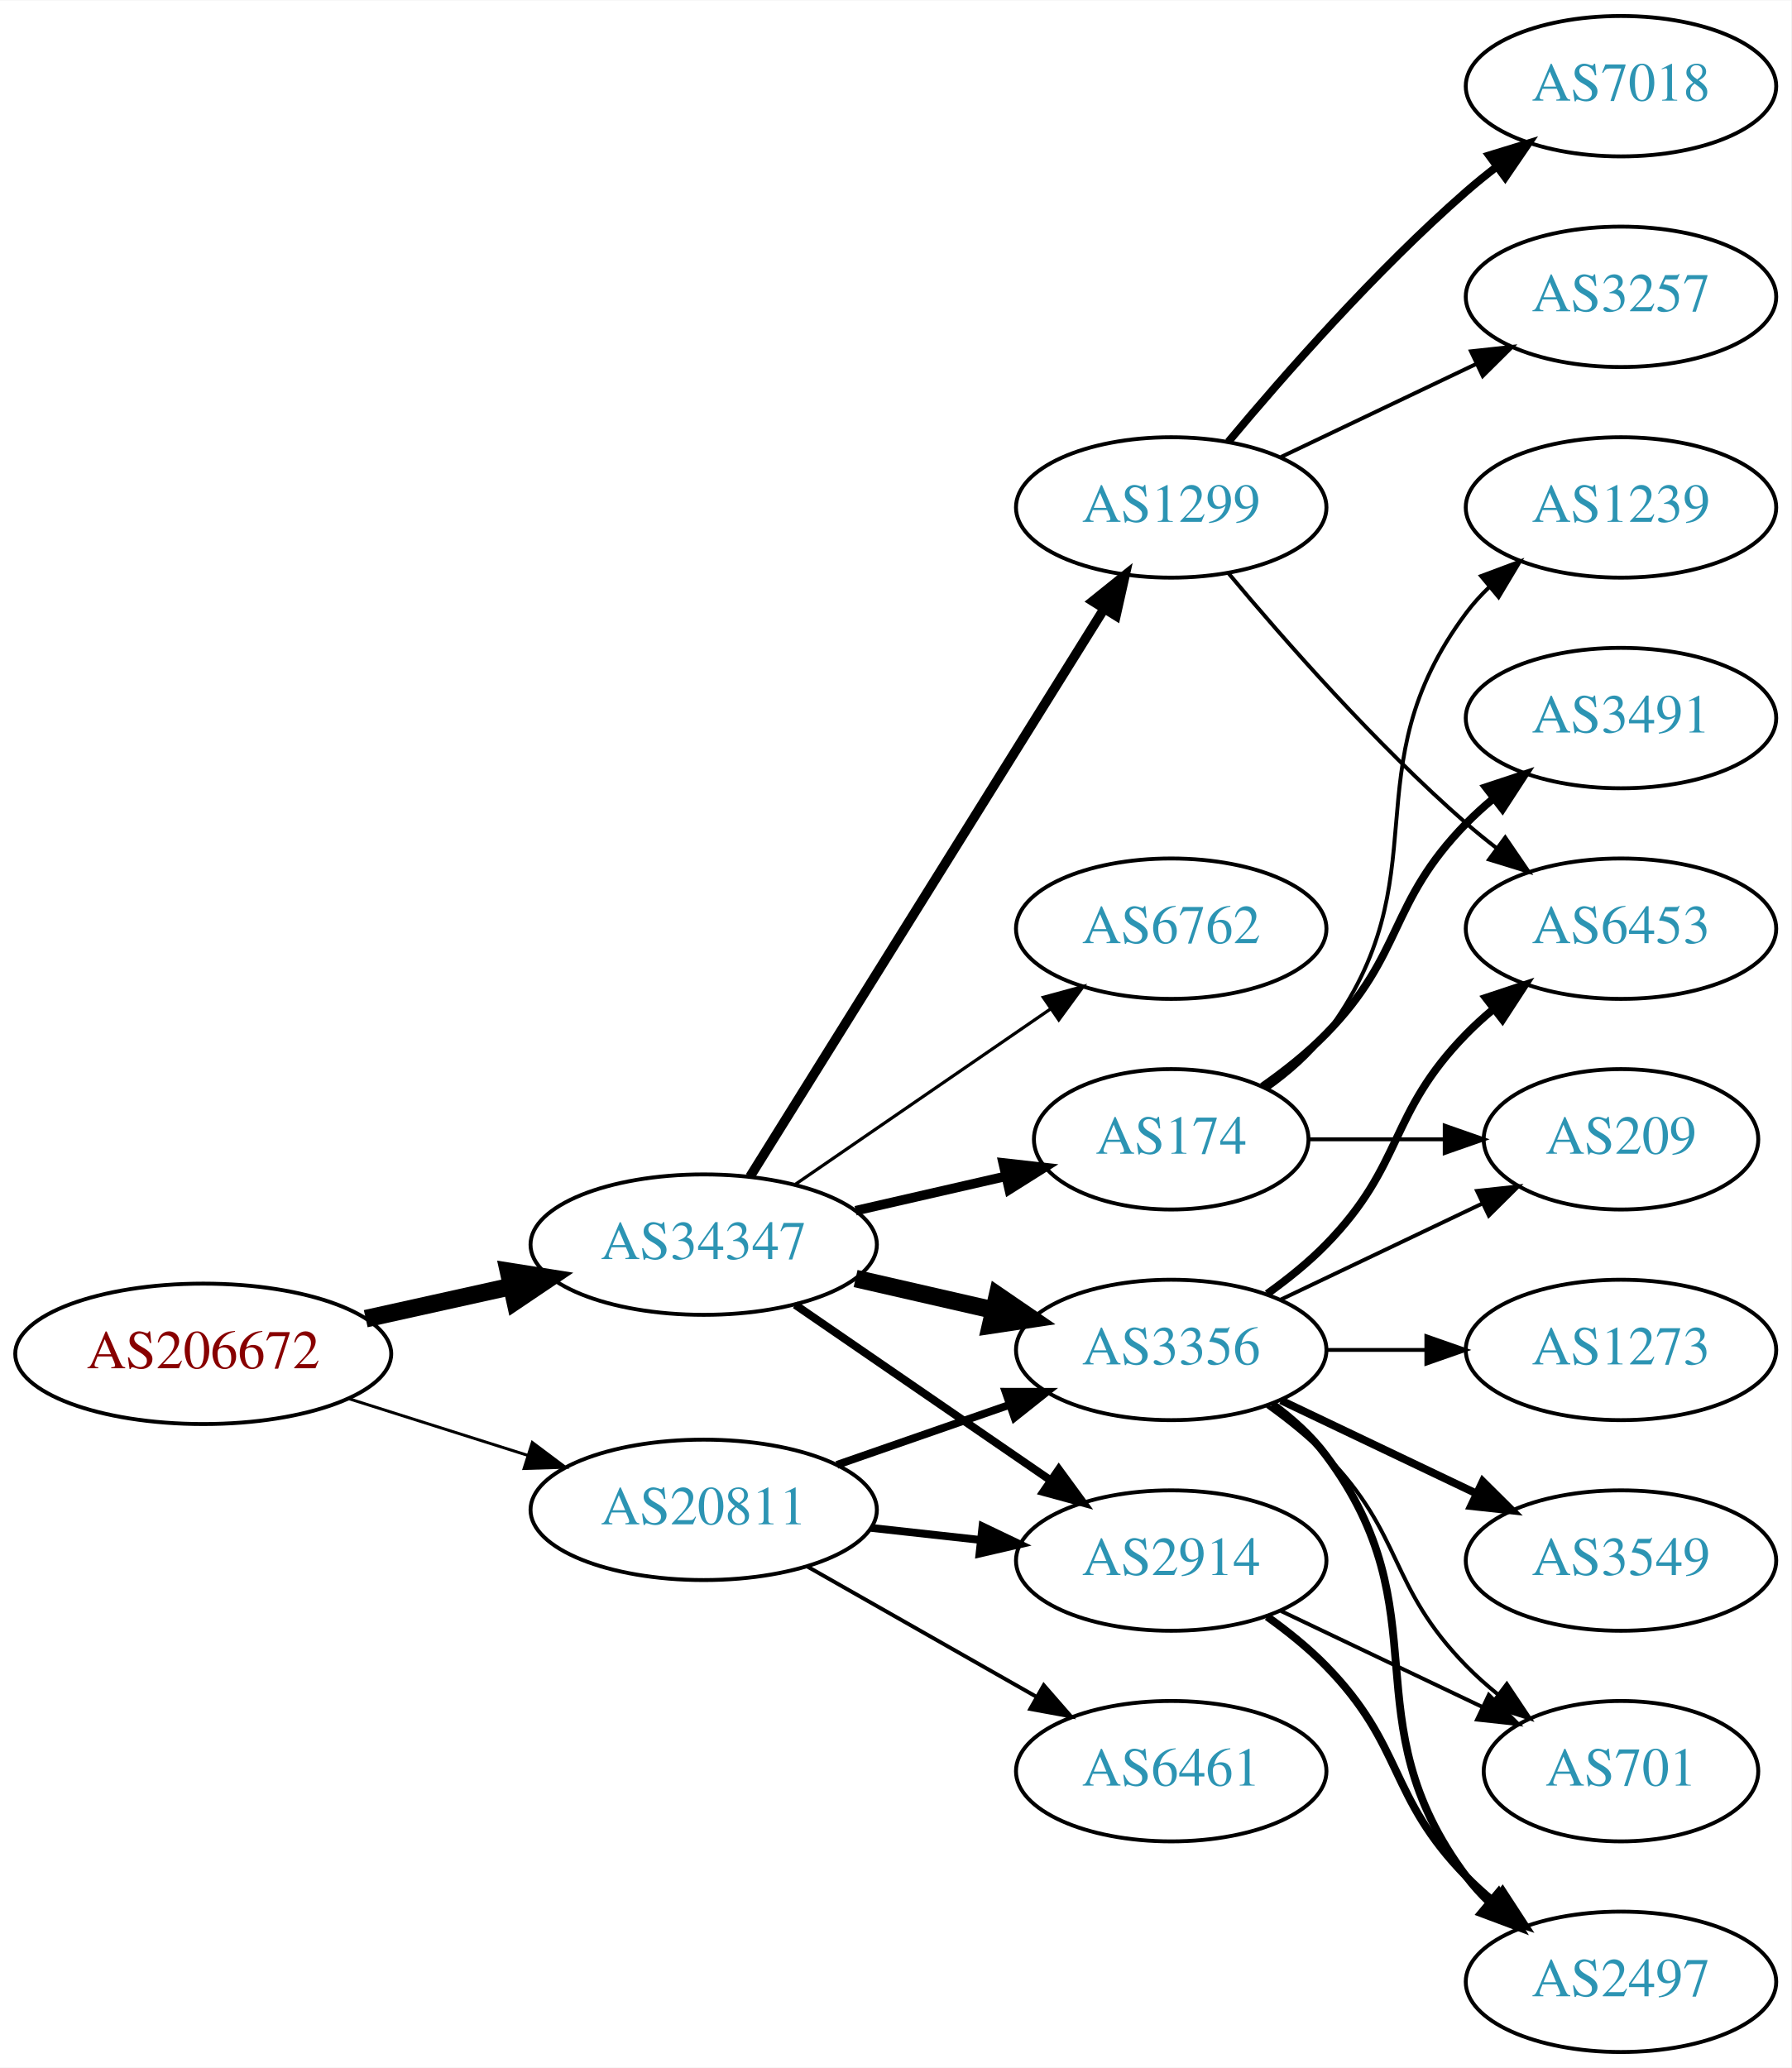
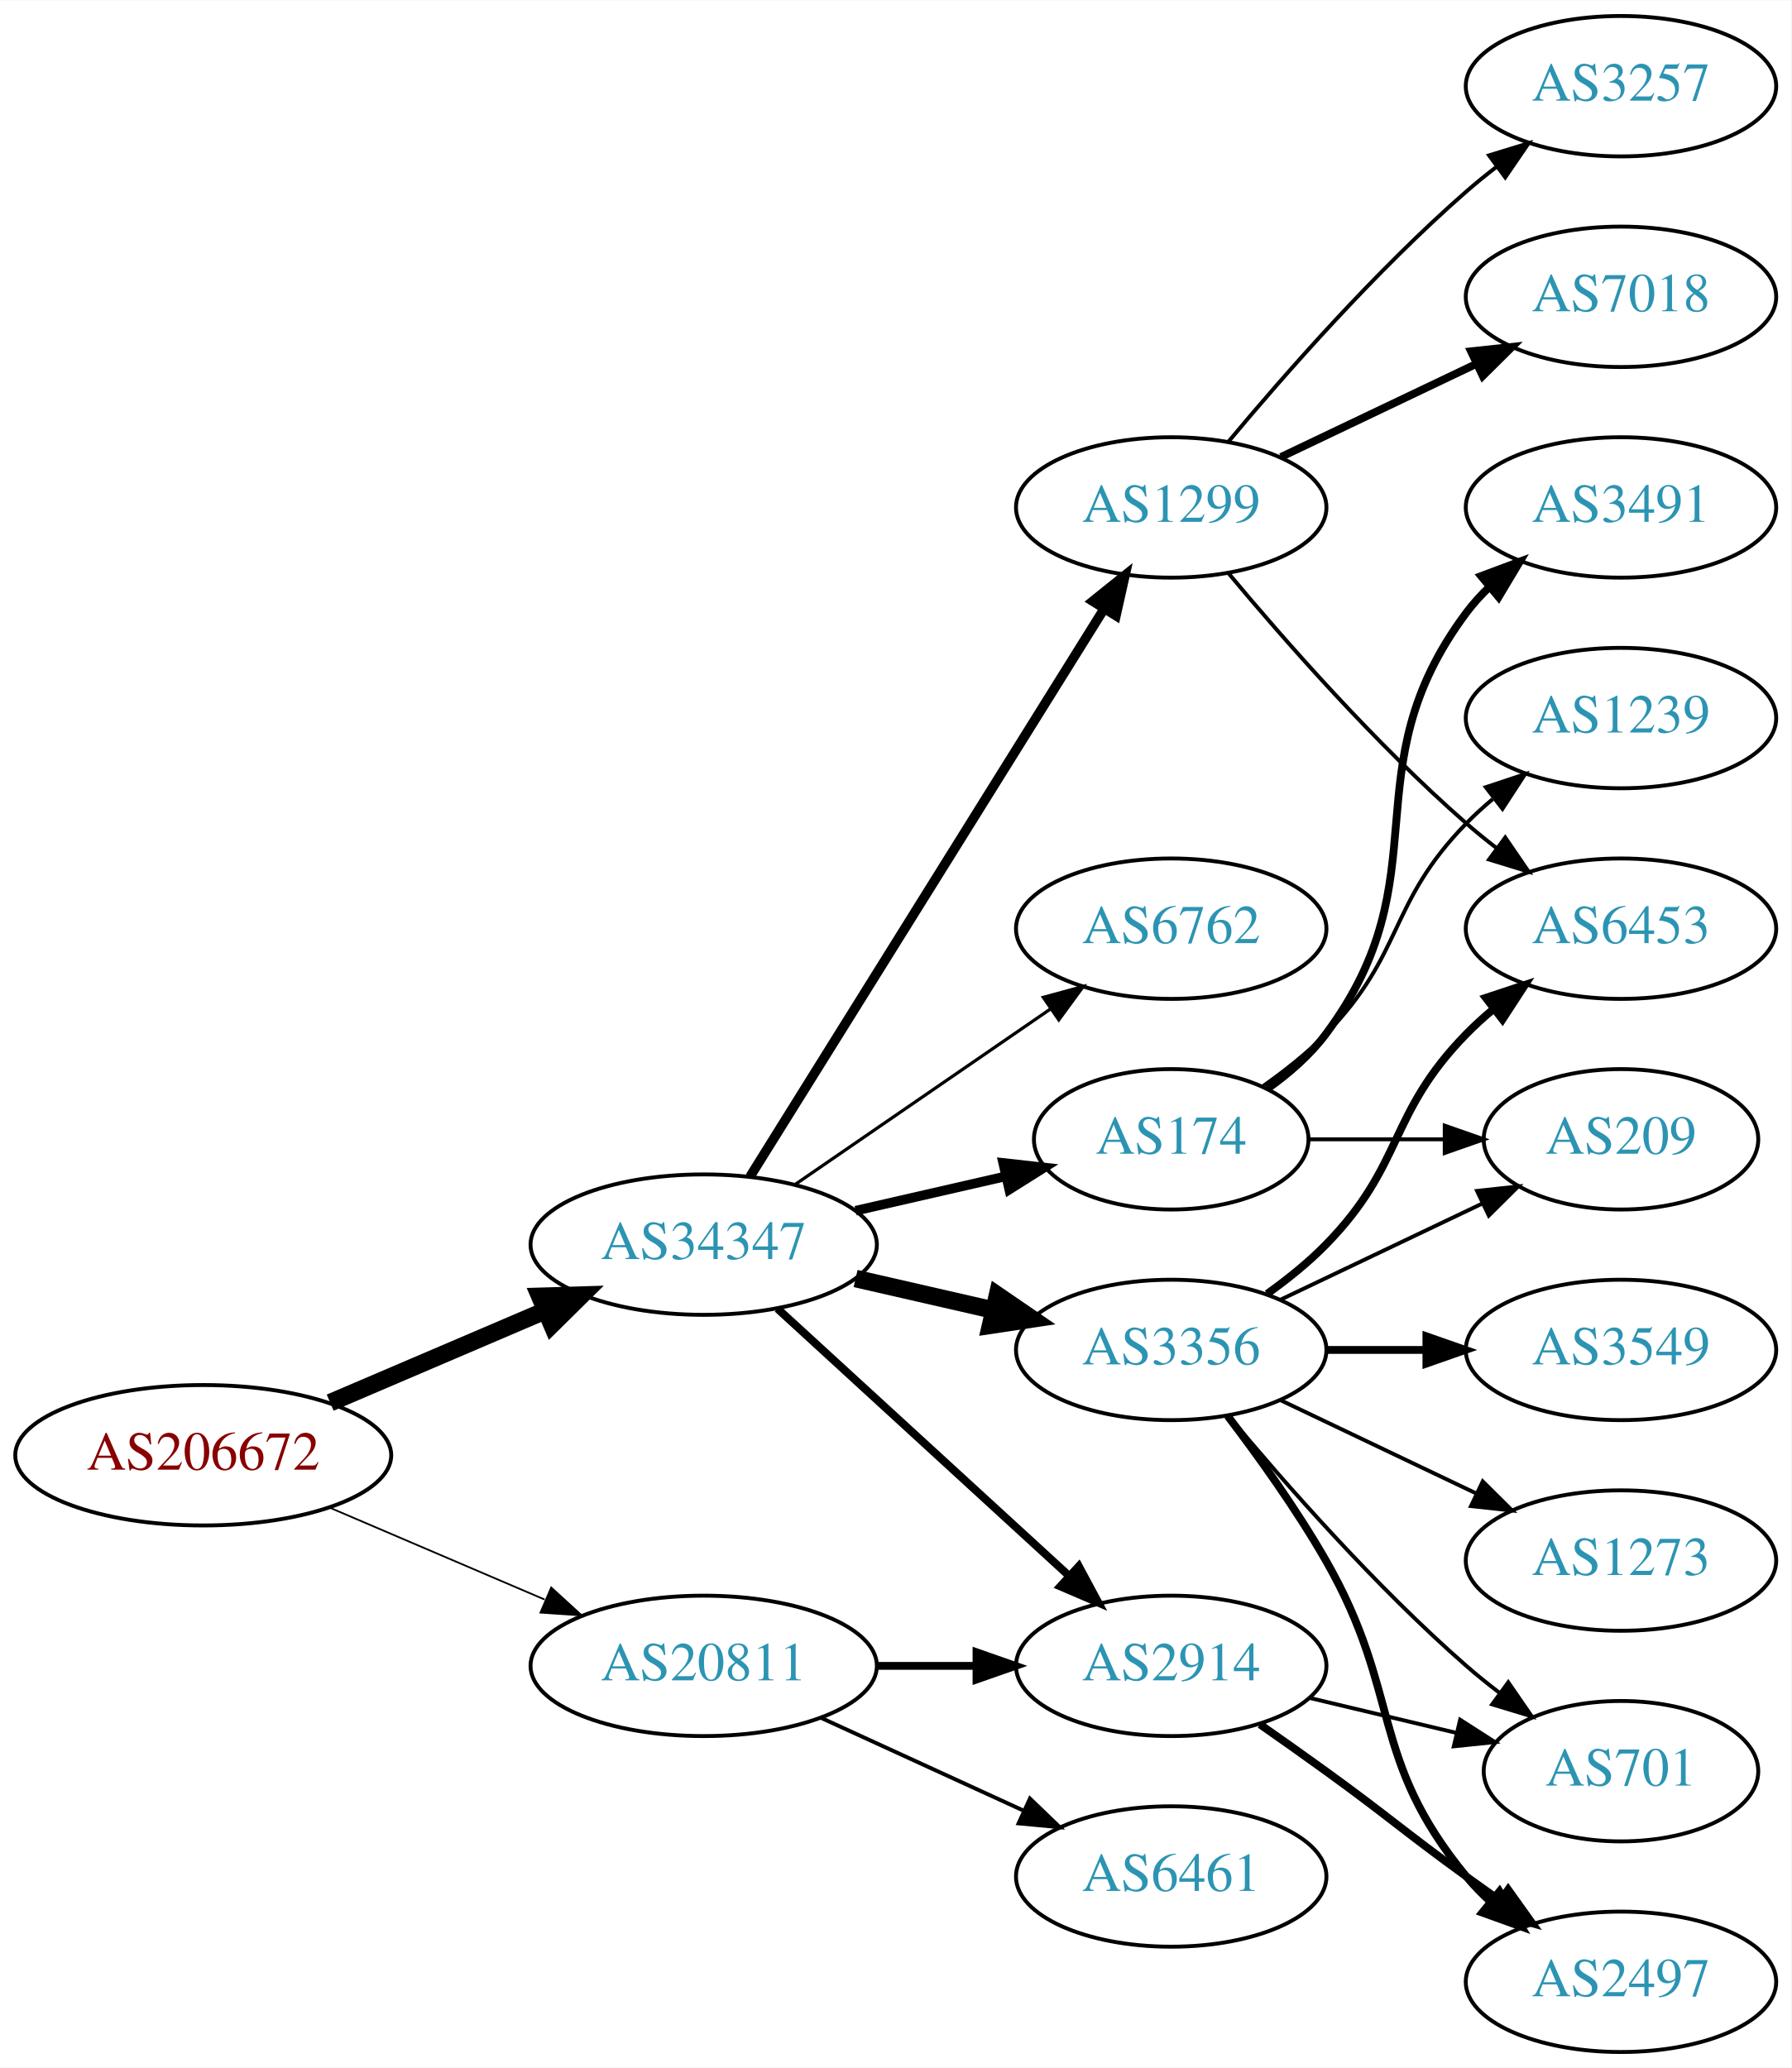
<svg xmlns="http://www.w3.org/2000/svg" xmlns:xlink="http://www.w3.org/1999/xlink" width="459pt" height="530pt" viewBox="0.00 0.00 459.17 530.00">
  <g id="graph0" class="graph" transform="scale(1 1) rotate(0) translate(4 526)">
    <polygon fill="white" stroke="none" points="-4,4 -4,-526 455.17,-526 455.17,4 -4,4" />
    <g id="node1" class="node">
      <g id="a_node1">
        <a xlink:href="/asn/206672" xlink:title="AS206672 ~ Logispin Austria GmbH [AT]">
-           <ellipse fill="#ffffff" stroke="black" cx="48.096" cy="-179" rx="48.192" ry="18" />
-           <text text-anchor="middle" x="48.096" y="-175.3" font-family="Times,serif" font-size="14.00" fill="#880000">AS206672</text>
+           <ellipse fill="#ffffff" stroke="black" cx="48.096" cy="-153" rx="48.192" ry="18" />
+           <text text-anchor="middle" x="48.096" y="-149.3" font-family="Times,serif" font-size="14.00" fill="#880000">AS206672</text>
        </a>
      </g>
    </g>
    <g id="node2" class="node">
      <g id="a_node2">
        <a xlink:href="/asn/20811" xlink:title="AS20811 ~ Brennercom S.p.A. [IT]">
-           <ellipse fill="#ffffff" stroke="black" cx="176.388" cy="-139" rx="44.393" ry="18" />
-           <text text-anchor="middle" x="176.388" y="-135.3" font-family="Times,serif" font-size="14.00" fill="#2c94b3">AS20811</text>
+           <ellipse fill="#ffffff" stroke="black" cx="176.388" cy="-99" rx="44.393" ry="18" />
+           <text text-anchor="middle" x="176.388" y="-95.3" font-family="Times,serif" font-size="14.00" fill="#2c94b3">AS20811</text>
        </a>
      </g>
    </g>
    <g id="edge1" class="edge">
-       <path fill="none" stroke="black" stroke-width="0.75" d="M85.286,-167.538C99.636,-162.993 116.272,-157.723 131.315,-152.959" />
-       <polygon fill="black" stroke="black" stroke-width="0.75" points="132.453,-156.27 140.93,-149.914 130.34,-149.597 132.453,-156.27" />
+       <path fill="none" stroke="black" stroke-width="0.45" d="M80.639,-139.513C97.283,-132.396 117.873,-123.592 135.604,-116.011" />
+       <polygon fill="black" stroke="black" stroke-width="0.45" points="137.297,-119.093 145.116,-111.943 134.545,-112.657 137.297,-119.093" />
    </g>
    <g id="node3" class="node">
      <g id="a_node3">
        <a xlink:href="/asn/34347" xlink:title="AS34347 ~ HALLAG Kommunal GmbH [AT]">
          <ellipse fill="#ffffff" stroke="black" cx="176.388" cy="-207" rx="44.393" ry="18" />
          <text text-anchor="middle" x="176.388" y="-203.3" font-family="Times,serif" font-size="14.00" fill="#2c94b3">AS34347</text>
        </a>
      </g>
    </g>
    <g id="edge2" class="edge">
-       <path fill="none" stroke="black" stroke-width="4.5" d="M89.75,-188.014C101.581,-190.636 114.622,-193.528 126.884,-196.246" />
-       <polygon fill="black" stroke="black" stroke-width="4.5" points="126.342,-200.159 136.957,-198.48 128.047,-192.471 126.342,-200.159" />
+       <path fill="none" stroke="black" stroke-width="4.5" d="M80.639,-166.487C97.283,-173.604 117.873,-182.408 135.604,-189.989" />
+       <polygon fill="black" stroke="black" stroke-width="4.5" points="134.373,-193.745 145.116,-194.057 137.469,-186.505 134.373,-193.745" />
    </g>
    <g id="node4" class="node">
      <g id="a_node4">
+         <a xlink:href="/asn/2914" xlink:title="AS2914 ~ NTT America, Inc. [US]">
+           <ellipse fill="#ffffff" stroke="black" cx="296.23" cy="-99" rx="39.794" ry="18" />
+           <text text-anchor="middle" x="296.23" y="-95.3" font-family="Times,serif" font-size="14.00" fill="#2c94b3">AS2914</text>
+         </a>
+       </g>
+     </g>
+     <g id="edge3" class="edge">
+       <path fill="none" stroke="black" stroke-width="2" d="M220.599,-99C228.911,-99 237.674,-99 246.156,-99" />
+       <polygon fill="black" stroke="black" stroke-width="2" points="246.315,-102.5 256.315,-99 246.315,-95.5 246.315,-102.5" />
+     </g>
+     <g id="node5" class="node">
+       <g id="a_node5">
+         <a xlink:href="/asn/6461" xlink:title="AS6461 ~ Zayo Bandwidth [US]">
+           <ellipse fill="#ffffff" stroke="black" cx="296.23" cy="-45" rx="39.794" ry="18" />
+           <text text-anchor="middle" x="296.23" y="-41.3" font-family="Times,serif" font-size="14.00" fill="#2c94b3">AS6461</text>
+         </a>
+       </g>
+     </g>
+     <g id="edge4" class="edge">
+       <path fill="none" stroke="black" d="M206.517,-85.652C222.128,-78.498 241.526,-69.609 258.198,-61.969" />
+       <polygon fill="black" stroke="black" points="260.017,-64.986 267.65,-57.638 257.101,-58.622 260.017,-64.986" />
+     </g>
+     <g id="edge6" class="edge">
+       <path fill="none" stroke="black" stroke-width="2.045" d="M195.285,-190.597C215.214,-172.333 247.571,-142.678 270.048,-122.079" />
+       <polygon fill="black" stroke="black" stroke-width="2.045" points="272.543,-124.54 277.55,-115.203 267.813,-119.38 272.543,-124.54" />
+     </g>
+     <g id="node6" class="node">
+       <g id="a_node6">
+         <a xlink:href="/asn/174" xlink:title="AS174 ~ Cogent Communications [US]">
+           <ellipse fill="#ffffff" stroke="black" cx="296.23" cy="-234" rx="35.194" ry="18" />
+           <text text-anchor="middle" x="296.23" y="-230.3" font-family="Times,serif" font-size="14.00" fill="#2c94b3">AS174</text>
+         </a>
+       </g>
+     </g>
+     <g id="edge5" class="edge">
+       <path fill="none" stroke="black" stroke-width="2.455" d="M215.322,-215.692C227.639,-218.514 241.364,-221.658 253.915,-224.534" />
+       <polygon fill="black" stroke="black" stroke-width="2.455" points="253.15,-227.949 263.68,-226.771 254.714,-221.126 253.15,-227.949" />
+     </g>
+     <g id="node7" class="node">
+       <g id="a_node7">
+         <a xlink:href="/asn/1299" xlink:title="AS1299 ~ Telia Carrier [EU]">
+           <ellipse fill="#ffffff" stroke="black" cx="296.23" cy="-396" rx="39.794" ry="18" />
+           <text text-anchor="middle" x="296.23" y="-392.3" font-family="Times,serif" font-size="14.00" fill="#2c94b3">AS1299</text>
+         </a>
+       </g>
+     </g>
+     <g id="edge7" class="edge">
+       <path fill="none" stroke="black" stroke-width="2.455" d="M188.263,-224.442C209.046,-257.775 254.507,-330.686 278.935,-369.866" />
+       <polygon fill="black" stroke="black" stroke-width="2.455" points="276.12,-371.966 284.381,-378.6 282.06,-368.263 276.12,-371.966" />
+     </g>
+     <g id="node8" class="node">
+       <g id="a_node8">
        <a xlink:href="/asn/3356" xlink:title="AS3356 ~ Level 3 Parent, LLC [US]">
          <ellipse fill="#ffffff" stroke="black" cx="296.23" cy="-180" rx="39.794" ry="18" />
          <text text-anchor="middle" x="296.23" y="-176.3" font-family="Times,serif" font-size="14.00" fill="#2c94b3">AS3356</text>
        </a>
      </g>
    </g>
-     <g id="edge3" class="edge">
-       <path fill="none" stroke="black" stroke-width="2" d="M210.527,-150.53C224.244,-155.302 240.284,-160.883 254.693,-165.896" />
-       <polygon fill="black" stroke="black" stroke-width="2" points="253.765,-169.279 264.36,-169.26 256.065,-162.668 253.765,-169.279" />
-     </g>
-     <g id="node5" class="node">
-       <g id="a_node5">
-         <a xlink:href="/asn/6461" xlink:title="AS6461 ~ Zayo Bandwidth [US]">
-           <ellipse fill="#ffffff" stroke="black" cx="296.23" cy="-72" rx="39.794" ry="18" />
-           <text text-anchor="middle" x="296.23" y="-68.3" font-family="Times,serif" font-size="14.00" fill="#2c94b3">AS6461</text>
-         </a>
-       </g>
-     </g>
-     <g id="edge4" class="edge">
-       <path fill="none" stroke="black" d="M202.958,-124.462C220.177,-114.672 243.062,-101.66 261.733,-91.045" />
-       <polygon fill="black" stroke="black" points="263.554,-94.036 270.517,-86.05 260.094,-87.951 263.554,-94.036" />
-     </g>
-     <g id="node6" class="node">
-       <g id="a_node6">
-         <a xlink:href="/asn/2914" xlink:title="AS2914 ~ NTT America, Inc. [US]">
-           <ellipse fill="#ffffff" stroke="black" cx="296.23" cy="-126" rx="39.794" ry="18" />
-           <text text-anchor="middle" x="296.23" y="-122.3" font-family="Times,serif" font-size="14.00" fill="#2c94b3">AS2914</text>
-         </a>
-       </g>
-     </g>
-     <g id="edge5" class="edge">
-       <path fill="none" stroke="black" stroke-width="2" d="M219.266,-134.38C228.303,-133.383 237.924,-132.322 247.175,-131.301" />
-       <polygon fill="black" stroke="black" stroke-width="2" points="247.856,-134.747 257.412,-130.172 247.089,-127.79 247.856,-134.747" />
-     </g>
-     <g id="edge9" class="edge">
+     <g id="edge8" class="edge">
      <path fill="none" stroke="black" stroke-width="4.5" d="M215.322,-198.308C226.563,-195.733 238.976,-192.889 250.599,-190.226" />
      <polygon fill="black" stroke="black" stroke-width="4.5" points="251.692,-194.015 260.56,-187.943 249.934,-186.339 251.692,-194.015" />
    </g>
-     <g id="edge10" class="edge">
-       <path fill="none" stroke="black" stroke-width="2.045" d="M199.83,-191.574C218.412,-178.802 244.972,-160.545 265.352,-146.537" />
-       <polygon fill="black" stroke="black" stroke-width="2.045" points="267.408,-149.371 273.666,-140.822 263.443,-143.602 267.408,-149.371" />
-     </g>
-     <g id="node7" class="node">
-       <g id="a_node7">
+     <g id="node9" class="node">
+       <g id="a_node9">
        <a xlink:href="/asn/6762" xlink:title="AS6762 ~ TELECOM ITALIA SPARKLE S.p.A. [IT]">
          <ellipse fill="#ffffff" stroke="black" cx="296.23" cy="-288" rx="39.794" ry="18" />
          <text text-anchor="middle" x="296.23" y="-284.3" font-family="Times,serif" font-size="14.00" fill="#2c94b3">AS6762</text>
        </a>
      </g>
    </g>
-     <g id="edge6" class="edge">
+     <g id="edge9" class="edge">
      <path fill="none" stroke="black" stroke-width="0.818" d="M199.83,-222.426C218.412,-235.198 244.972,-253.455 265.352,-267.463" />
      <polygon fill="black" stroke="black" stroke-width="0.818" points="263.443,-270.398 273.666,-273.178 267.408,-264.629 263.443,-270.398" />
-     </g>
-     <g id="node8" class="node">
-       <g id="a_node8">
-         <a xlink:href="/asn/1299" xlink:title="AS1299 ~ Telia Carrier [EU]">
-           <ellipse fill="#ffffff" stroke="black" cx="296.23" cy="-396" rx="39.794" ry="18" />
-           <text text-anchor="middle" x="296.23" y="-392.3" font-family="Times,serif" font-size="14.00" fill="#2c94b3">AS1299</text>
-         </a>
-       </g>
-     </g>
-     <g id="edge7" class="edge">
-       <path fill="none" stroke="black" stroke-width="2.455" d="M188.263,-224.442C209.046,-257.775 254.507,-330.686 278.935,-369.866" />
-       <polygon fill="black" stroke="black" stroke-width="2.455" points="276.12,-371.966 284.381,-378.6 282.06,-368.263 276.12,-371.966" />
-     </g>
-     <g id="node9" class="node">
-       <g id="a_node9">
-         <a xlink:href="/asn/174" xlink:title="AS174 ~ Cogent Communications [US]">
-           <ellipse fill="#ffffff" stroke="black" cx="296.23" cy="-234" rx="35.194" ry="18" />
-           <text text-anchor="middle" x="296.23" y="-230.3" font-family="Times,serif" font-size="14.00" fill="#2c94b3">AS174</text>
-         </a>
-       </g>
-     </g>
-     <g id="edge8" class="edge">
-       <path fill="none" stroke="black" stroke-width="2.455" d="M215.322,-215.692C227.639,-218.514 241.364,-221.658 253.915,-224.534" />
-       <polygon fill="black" stroke="black" stroke-width="2.455" points="253.15,-227.949 263.68,-226.771 254.714,-221.126 253.15,-227.949" />
-     </g>
-     <g id="node12" class="node">
-       <g id="a_node12">
-         <a xlink:href="/asn/6453" xlink:title="AS6453 ~ TATA COMMUNICATIONS (AMERICA) INC [US]">
-           <ellipse fill="#ffffff" stroke="black" cx="411.523" cy="-288" rx="39.794" ry="18" />
-           <text text-anchor="middle" x="411.523" y="-284.3" font-family="Times,serif" font-size="14.00" fill="#2c94b3">AS6453</text>
-         </a>
-       </g>
-     </g>
-     <g id="edge15" class="edge">
-       <path fill="none" stroke="black" stroke-width="2" d="M320.824,-194.389C326.08,-198.148 331.412,-202.437 335.877,-207 356.049,-227.617 351.704,-240.383 371.877,-261 373.969,-263.139 376.253,-265.218 378.63,-267.21" />
-       <polygon fill="black" stroke="black" stroke-width="2" points="376.873,-270.275 386.929,-273.611 381.148,-264.732 376.873,-270.275" />
    </g>
    <g id="node13" class="node">
      <g id="a_node13">
        <a xlink:href="/asn/2497" xlink:title="AS2497 ~ Internet Initiative Japan Inc. [JP]">
          <ellipse fill="#ffffff" stroke="black" cx="411.523" cy="-18" rx="39.794" ry="18" />
          <text text-anchor="middle" x="411.523" y="-14.3" font-family="Times,serif" font-size="14.00" fill="#2c94b3">AS2497</text>
        </a>
      </g>
    </g>
-     <g id="edge14" class="edge">
-       <path fill="none" stroke="black" stroke-width="2" d="M322.161,-166.118C327.237,-162.389 332.155,-157.984 335.877,-153 366.148,-112.458 341.605,-85.542 371.877,-45 373.621,-42.664 375.628,-40.455 377.792,-38.383" />
-       <polygon fill="black" stroke="black" stroke-width="2" points="380.151,-40.973 385.592,-31.882 375.67,-35.595 380.151,-40.973" />
+     <g id="edge13" class="edge">
+       <path fill="none" stroke="black" stroke-width="2" d="M318.987,-83.991C324.522,-80.121 330.44,-75.936 335.877,-72 352.076,-60.271 355.677,-56.729 371.877,-45 374.68,-42.971 377.611,-40.875 380.552,-38.791" />
+       <polygon fill="black" stroke="black" stroke-width="2" points="382.603,-41.627 388.766,-33.009 378.574,-35.903 382.603,-41.627" />
    </g>
    <g id="node14" class="node">
      <g id="a_node14">
-         <a xlink:href="/asn/3549" xlink:title="AS3549 ~ Level 3 Parent, LLC [US]">
-           <ellipse fill="#ffffff" stroke="black" cx="411.523" cy="-126" rx="39.794" ry="18" />
-           <text text-anchor="middle" x="411.523" y="-122.3" font-family="Times,serif" font-size="14.00" fill="#2c94b3">AS3549</text>
-         </a>
-       </g>
-     </g>
-     <g id="edge16" class="edge">
-       <path fill="none" stroke="black" stroke-width="2" d="M324.367,-167.066C339.361,-159.919 358.182,-150.948 374.405,-143.215" />
-       <polygon fill="black" stroke="black" stroke-width="2" points="376.087,-146.291 383.608,-138.829 373.075,-139.972 376.087,-146.291" />
-     </g>
-     <g id="node15" class="node">
-       <g id="a_node15">
+         <a xlink:href="/asn/701" xlink:title="AS701 ~ UUNET [US]">
+           <ellipse fill="#ffffff" stroke="black" cx="411.523" cy="-72" rx="35.194" ry="18" />
+           <text text-anchor="middle" x="411.523" y="-68.3" font-family="Times,serif" font-size="14.00" fill="#2c94b3">AS701</text>
+         </a>
+       </g>
+     </g>
+     <g id="edge14" class="edge">
+       <path fill="none" stroke="black" d="M331.837,-90.752C343.632,-87.942 356.937,-84.771 369.204,-81.847" />
+       <polygon fill="black" stroke="black" points="370.293,-85.186 379.209,-79.463 368.67,-78.376 370.293,-85.186" />
+     </g>
+     <g id="node10" class="node">
+       <g id="a_node10">
+         <a xlink:href="/asn/3491" xlink:title="AS3491 ~ PCCW Global, Inc. [US]">
+           <ellipse fill="#ffffff" stroke="black" cx="411.523" cy="-396" rx="39.794" ry="18" />
+           <text text-anchor="middle" x="411.523" y="-392.3" font-family="Times,serif" font-size="14.00" fill="#2c94b3">AS3491</text>
+         </a>
+       </g>
+     </g>
+     <g id="edge10" class="edge">
+       <path fill="none" stroke="black" stroke-width="2" d="M320.956,-247.011C326.453,-250.919 331.861,-255.622 335.877,-261 366.148,-301.542 341.605,-328.458 371.877,-369 373.621,-371.336 375.628,-373.545 377.792,-375.617" />
+       <polygon fill="black" stroke="black" stroke-width="2" points="375.67,-378.405 385.592,-382.118 380.151,-373.027 375.67,-378.405" />
+     </g>
+     <g id="node11" class="node">
+       <g id="a_node11">
+         <a xlink:href="/asn/1239" xlink:title="AS1239 ~ Sprint [US]">
+           <ellipse fill="#ffffff" stroke="black" cx="411.523" cy="-342" rx="39.794" ry="18" />
+           <text text-anchor="middle" x="411.523" y="-338.3" font-family="Times,serif" font-size="14.00" fill="#2c94b3">AS1239</text>
+         </a>
+       </g>
+     </g>
+     <g id="edge11" class="edge">
+       <path fill="none" stroke="black" d="M319.613,-247.532C325.255,-251.49 331.068,-256.086 335.877,-261 356.049,-281.617 351.704,-294.383 371.877,-315 373.969,-317.139 376.253,-319.218 378.63,-321.21" />
+       <polygon fill="black" stroke="black" points="376.873,-324.275 386.929,-327.611 381.148,-318.732 376.873,-324.275" />
+     </g>
+     <g id="node12" class="node">
+       <g id="a_node12">
        <a xlink:href="/asn/209" xlink:title="AS209 ~ CenturyLink Communications, LLC [US]">
          <ellipse fill="#ffffff" stroke="black" cx="411.523" cy="-234" rx="35.194" ry="18" />
          <text text-anchor="middle" x="411.523" y="-230.3" font-family="Times,serif" font-size="14.00" fill="#2c94b3">AS209</text>
        </a>
      </g>
    </g>
+     <g id="edge12" class="edge">
+       <path fill="none" stroke="black" d="M331.529,-234C342.399,-234 354.577,-234 366.054,-234" />
+       <polygon fill="black" stroke="black" points="366.341,-237.5 376.341,-234 366.341,-230.5 366.341,-237.5" />
+     </g>
+     <g id="node15" class="node">
+       <g id="a_node15">
+         <a xlink:href="/asn/3257" xlink:title="AS3257 ~ GTT [DE]">
+           <ellipse fill="#ffffff" stroke="black" cx="411.523" cy="-504" rx="39.794" ry="18" />
+           <text text-anchor="middle" x="411.523" y="-500.3" font-family="Times,serif" font-size="14.00" fill="#2c94b3">AS3257</text>
+         </a>
+       </g>
+     </g>
+     <g id="edge15" class="edge">
+       <path fill="none" stroke="black" d="M310.86,-412.817C325.143,-429.929 348.689,-456.745 371.877,-477 374.342,-479.154 376.981,-481.294 379.678,-483.372" />
+       <polygon fill="black" stroke="black" points="377.703,-486.264 387.832,-489.37 381.851,-480.625 377.703,-486.264" />
+     </g>
+     <g id="node16" class="node">
+       <g id="a_node16">
+         <a xlink:href="/asn/7018" xlink:title="AS7018 ~ AT&amp;T Services, Inc. [US]">
+           <ellipse fill="#ffffff" stroke="black" cx="411.523" cy="-450" rx="39.794" ry="18" />
+           <text text-anchor="middle" x="411.523" y="-446.3" font-family="Times,serif" font-size="14.00" fill="#2c94b3">AS7018</text>
+         </a>
+       </g>
+     </g>
+     <g id="edge16" class="edge">
+       <path fill="none" stroke="black" stroke-width="2" d="M324.367,-408.934C339.361,-416.081 358.182,-425.052 374.405,-432.785" />
+       <polygon fill="black" stroke="black" stroke-width="2" points="373.075,-436.028 383.608,-437.171 376.087,-429.709 373.075,-436.028" />
+     </g>
+     <g id="node17" class="node">
+       <g id="a_node17">
+         <a xlink:href="/asn/6453" xlink:title="AS6453 ~ TATA COMMUNICATIONS (AMERICA) INC [US]">
+           <ellipse fill="#ffffff" stroke="black" cx="411.523" cy="-288" rx="39.794" ry="18" />
+           <text text-anchor="middle" x="411.523" y="-284.3" font-family="Times,serif" font-size="14.00" fill="#2c94b3">AS6453</text>
+         </a>
+       </g>
+     </g>
    <g id="edge17" class="edge">
+       <path fill="none" stroke="black" d="M310.86,-379.183C325.143,-362.071 348.689,-335.255 371.877,-315 374.342,-312.846 376.981,-310.706 379.678,-308.628" />
+       <polygon fill="black" stroke="black" points="381.851,-311.375 387.832,-302.63 377.703,-305.736 381.851,-311.375" />
+     </g>
+     <g id="edge22" class="edge">
      <path fill="none" stroke="black" d="M324.367,-192.934C339.798,-200.29 359.284,-209.577 375.819,-217.459" />
      <polygon fill="black" stroke="black" points="374.628,-220.768 385.161,-221.911 377.64,-214.449 374.628,-220.768" />
    </g>
-     <g id="node16" class="node">
-       <g id="a_node16">
-         <a xlink:href="/asn/701" xlink:title="AS701 ~ UUNET [US]">
-           <ellipse fill="#ffffff" stroke="black" cx="411.523" cy="-72" rx="35.194" ry="18" />
-           <text text-anchor="middle" x="411.523" y="-68.3" font-family="Times,serif" font-size="14.00" fill="#2c94b3">AS701</text>
-         </a>
-       </g>
-     </g>
-     <g id="edge18" class="edge">
-       <path fill="none" stroke="black" d="M320.824,-165.611C326.08,-161.852 331.412,-157.563 335.877,-153 356.049,-132.383 351.704,-119.617 371.877,-99 374.356,-96.466 377.102,-94.017 379.955,-91.696" />
-       <polygon fill="black" stroke="black" points="382.257,-94.343 388.14,-85.532 378.046,-88.752 382.257,-94.343" />
-     </g>
-     <g id="node17" class="node">
-       <g id="a_node17">
-         <a xlink:href="/asn/1273" xlink:title="AS1273 ~ Vodafone Group PLC [EU]">
-           <ellipse fill="#ffffff" stroke="black" cx="411.523" cy="-180" rx="39.794" ry="18" />
-           <text text-anchor="middle" x="411.523" y="-176.3" font-family="Times,serif" font-size="14.00" fill="#2c94b3">AS1273</text>
-         </a>
-       </g>
-     </g>
    <g id="edge19" class="edge">
-       <path fill="none" stroke="black" d="M335.902,-180C344.105,-180 352.869,-180 361.401,-180" />
-       <polygon fill="black" stroke="black" points="361.641,-183.5 371.641,-180 361.641,-176.5 361.641,-183.5" />
+       <path fill="none" stroke="black" stroke-width="2" d="M310.691,-163.087C318.584,-152.73 328.434,-139.008 335.877,-126 355.441,-91.806 346.812,-75.394 371.877,-45 373.732,-42.751 375.819,-40.604 378.038,-38.576" />
+       <polygon fill="black" stroke="black" stroke-width="2" points="380.386,-41.178 385.942,-32.156 375.973,-35.744 380.386,-41.178" />
    </g>
    <g id="edge23" class="edge">
-       <path fill="none" stroke="black" stroke-width="2" d="M320.824,-111.611C326.08,-107.852 331.412,-103.563 335.877,-99 356.049,-78.383 351.704,-65.617 371.877,-45 373.969,-42.861 376.253,-40.782 378.63,-38.79" />
-       <polygon fill="black" stroke="black" stroke-width="2" points="381.148,-41.268 386.929,-32.389 376.873,-35.725 381.148,-41.268" />
-     </g>
-     <g id="edge24" class="edge">
-       <path fill="none" stroke="black" d="M324.367,-113.066C339.798,-105.71 359.284,-96.423 375.819,-88.541" />
-       <polygon fill="black" stroke="black" points="377.64,-91.551 385.161,-84.089 374.628,-85.232 377.64,-91.551" />
-     </g>
-     <g id="node10" class="node">
-       <g id="a_node10">
-         <a xlink:href="/asn/7018" xlink:title="AS7018 ~ AT&amp;T Services, Inc. [US]">
-           <ellipse fill="#ffffff" stroke="black" cx="411.523" cy="-504" rx="39.794" ry="18" />
-           <text text-anchor="middle" x="411.523" y="-500.3" font-family="Times,serif" font-size="14.00" fill="#2c94b3">AS7018</text>
-         </a>
-       </g>
-     </g>
-     <g id="edge11" class="edge">
-       <path fill="none" stroke="black" stroke-width="2" d="M310.86,-412.817C325.143,-429.929 348.689,-456.745 371.877,-477 374.342,-479.154 376.981,-481.294 379.678,-483.372" />
-       <polygon fill="black" stroke="black" stroke-width="2" points="377.703,-486.264 387.832,-489.37 381.851,-480.625 377.703,-486.264" />
-     </g>
-     <g id="node11" class="node">
-       <g id="a_node11">
-         <a xlink:href="/asn/3257" xlink:title="AS3257 ~ GTT [DE]">
-           <ellipse fill="#ffffff" stroke="black" cx="411.523" cy="-450" rx="39.794" ry="18" />
-           <text text-anchor="middle" x="411.523" y="-446.3" font-family="Times,serif" font-size="14.00" fill="#2c94b3">AS3257</text>
-         </a>
-       </g>
-     </g>
-     <g id="edge12" class="edge">
-       <path fill="none" stroke="black" d="M324.367,-408.934C339.361,-416.081 358.182,-425.052 374.405,-432.785" />
-       <polygon fill="black" stroke="black" points="373.075,-436.028 383.608,-437.171 376.087,-429.709 373.075,-436.028" />
-     </g>
-     <g id="edge13" class="edge">
-       <path fill="none" stroke="black" d="M310.86,-379.183C325.143,-362.071 348.689,-335.255 371.877,-315 374.342,-312.846 376.981,-310.706 379.678,-308.628" />
-       <polygon fill="black" stroke="black" points="381.851,-311.375 387.832,-302.63 377.703,-305.736 381.851,-311.375" />
-     </g>
-     <g id="edge22" class="edge">
-       <path fill="none" stroke="black" d="M331.529,-234C342.399,-234 354.577,-234 366.054,-234" />
-       <polygon fill="black" stroke="black" points="366.341,-237.5 376.341,-234 366.341,-230.5 366.341,-237.5" />
+       <path fill="none" stroke="black" d="M310.86,-163.183C325.143,-146.071 348.689,-119.255 371.877,-99 374.546,-96.668 377.419,-94.352 380.35,-92.114" />
+       <polygon fill="black" stroke="black" points="382.627,-94.784 388.641,-86.061 378.5,-89.13 382.627,-94.784" />
+     </g>
+     <g id="edge20" class="edge">
+       <path fill="none" stroke="black" stroke-width="2" d="M320.824,-194.389C326.08,-198.148 331.412,-202.437 335.877,-207 356.049,-227.617 351.704,-240.383 371.877,-261 373.969,-263.139 376.253,-265.218 378.63,-267.21" />
+       <polygon fill="black" stroke="black" stroke-width="2" points="376.873,-270.275 386.929,-273.611 381.148,-264.732 376.873,-270.275" />
    </g>
    <g id="node18" class="node">
      <g id="a_node18">
-         <a xlink:href="/asn/3491" xlink:title="AS3491 ~ PCCW Global, Inc. [US]">
-           <ellipse fill="#ffffff" stroke="black" cx="411.523" cy="-342" rx="39.794" ry="18" />
-           <text text-anchor="middle" x="411.523" y="-338.3" font-family="Times,serif" font-size="14.00" fill="#2c94b3">AS3491</text>
-         </a>
-       </g>
-     </g>
-     <g id="edge20" class="edge">
-       <path fill="none" stroke="black" stroke-width="2" d="M319.613,-247.532C325.255,-251.49 331.068,-256.086 335.877,-261 356.049,-281.617 351.704,-294.383 371.877,-315 373.969,-317.139 376.253,-319.218 378.63,-321.21" />
-       <polygon fill="black" stroke="black" stroke-width="2" points="376.873,-324.275 386.929,-327.611 381.148,-318.732 376.873,-324.275" />
+         <a xlink:href="/asn/3549" xlink:title="AS3549 ~ Level 3 Parent, LLC [US]">
+           <ellipse fill="#ffffff" stroke="black" cx="411.523" cy="-180" rx="39.794" ry="18" />
+           <text text-anchor="middle" x="411.523" y="-176.3" font-family="Times,serif" font-size="14.00" fill="#2c94b3">AS3549</text>
+         </a>
+       </g>
+     </g>
+     <g id="edge18" class="edge">
+       <path fill="none" stroke="black" stroke-width="2" d="M335.902,-180C344.105,-180 352.869,-180 361.401,-180" />
+       <polygon fill="black" stroke="black" stroke-width="2" points="361.641,-183.5 371.641,-180 361.641,-176.5 361.641,-183.5" />
    </g>
    <g id="node19" class="node">
      <g id="a_node19">
-         <a xlink:href="/asn/1239" xlink:title="AS1239 ~ Sprint [US]">
-           <ellipse fill="#ffffff" stroke="black" cx="411.523" cy="-396" rx="39.794" ry="18" />
-           <text text-anchor="middle" x="411.523" y="-392.3" font-family="Times,serif" font-size="14.00" fill="#2c94b3">AS1239</text>
+         <a xlink:href="/asn/1273" xlink:title="AS1273 ~ Vodafone Group PLC [EU]">
+           <ellipse fill="#ffffff" stroke="black" cx="411.523" cy="-126" rx="39.794" ry="18" />
+           <text text-anchor="middle" x="411.523" y="-122.3" font-family="Times,serif" font-size="14.00" fill="#2c94b3">AS1273</text>
        </a>
      </g>
    </g>
    <g id="edge21" class="edge">
-       <path fill="none" stroke="black" d="M320.956,-247.011C326.453,-250.919 331.861,-255.622 335.877,-261 366.148,-301.542 341.605,-328.458 371.877,-369 373.621,-371.336 375.628,-373.545 377.792,-375.617" />
-       <polygon fill="black" stroke="black" points="375.67,-378.405 385.592,-382.118 380.151,-373.027 375.67,-378.405" />
+       <path fill="none" stroke="black" d="M324.367,-167.066C339.361,-159.919 358.182,-150.948 374.405,-143.215" />
+       <polygon fill="black" stroke="black" points="376.087,-146.291 383.608,-138.829 373.075,-139.972 376.087,-146.291" />
    </g>
  </g>
</svg>
